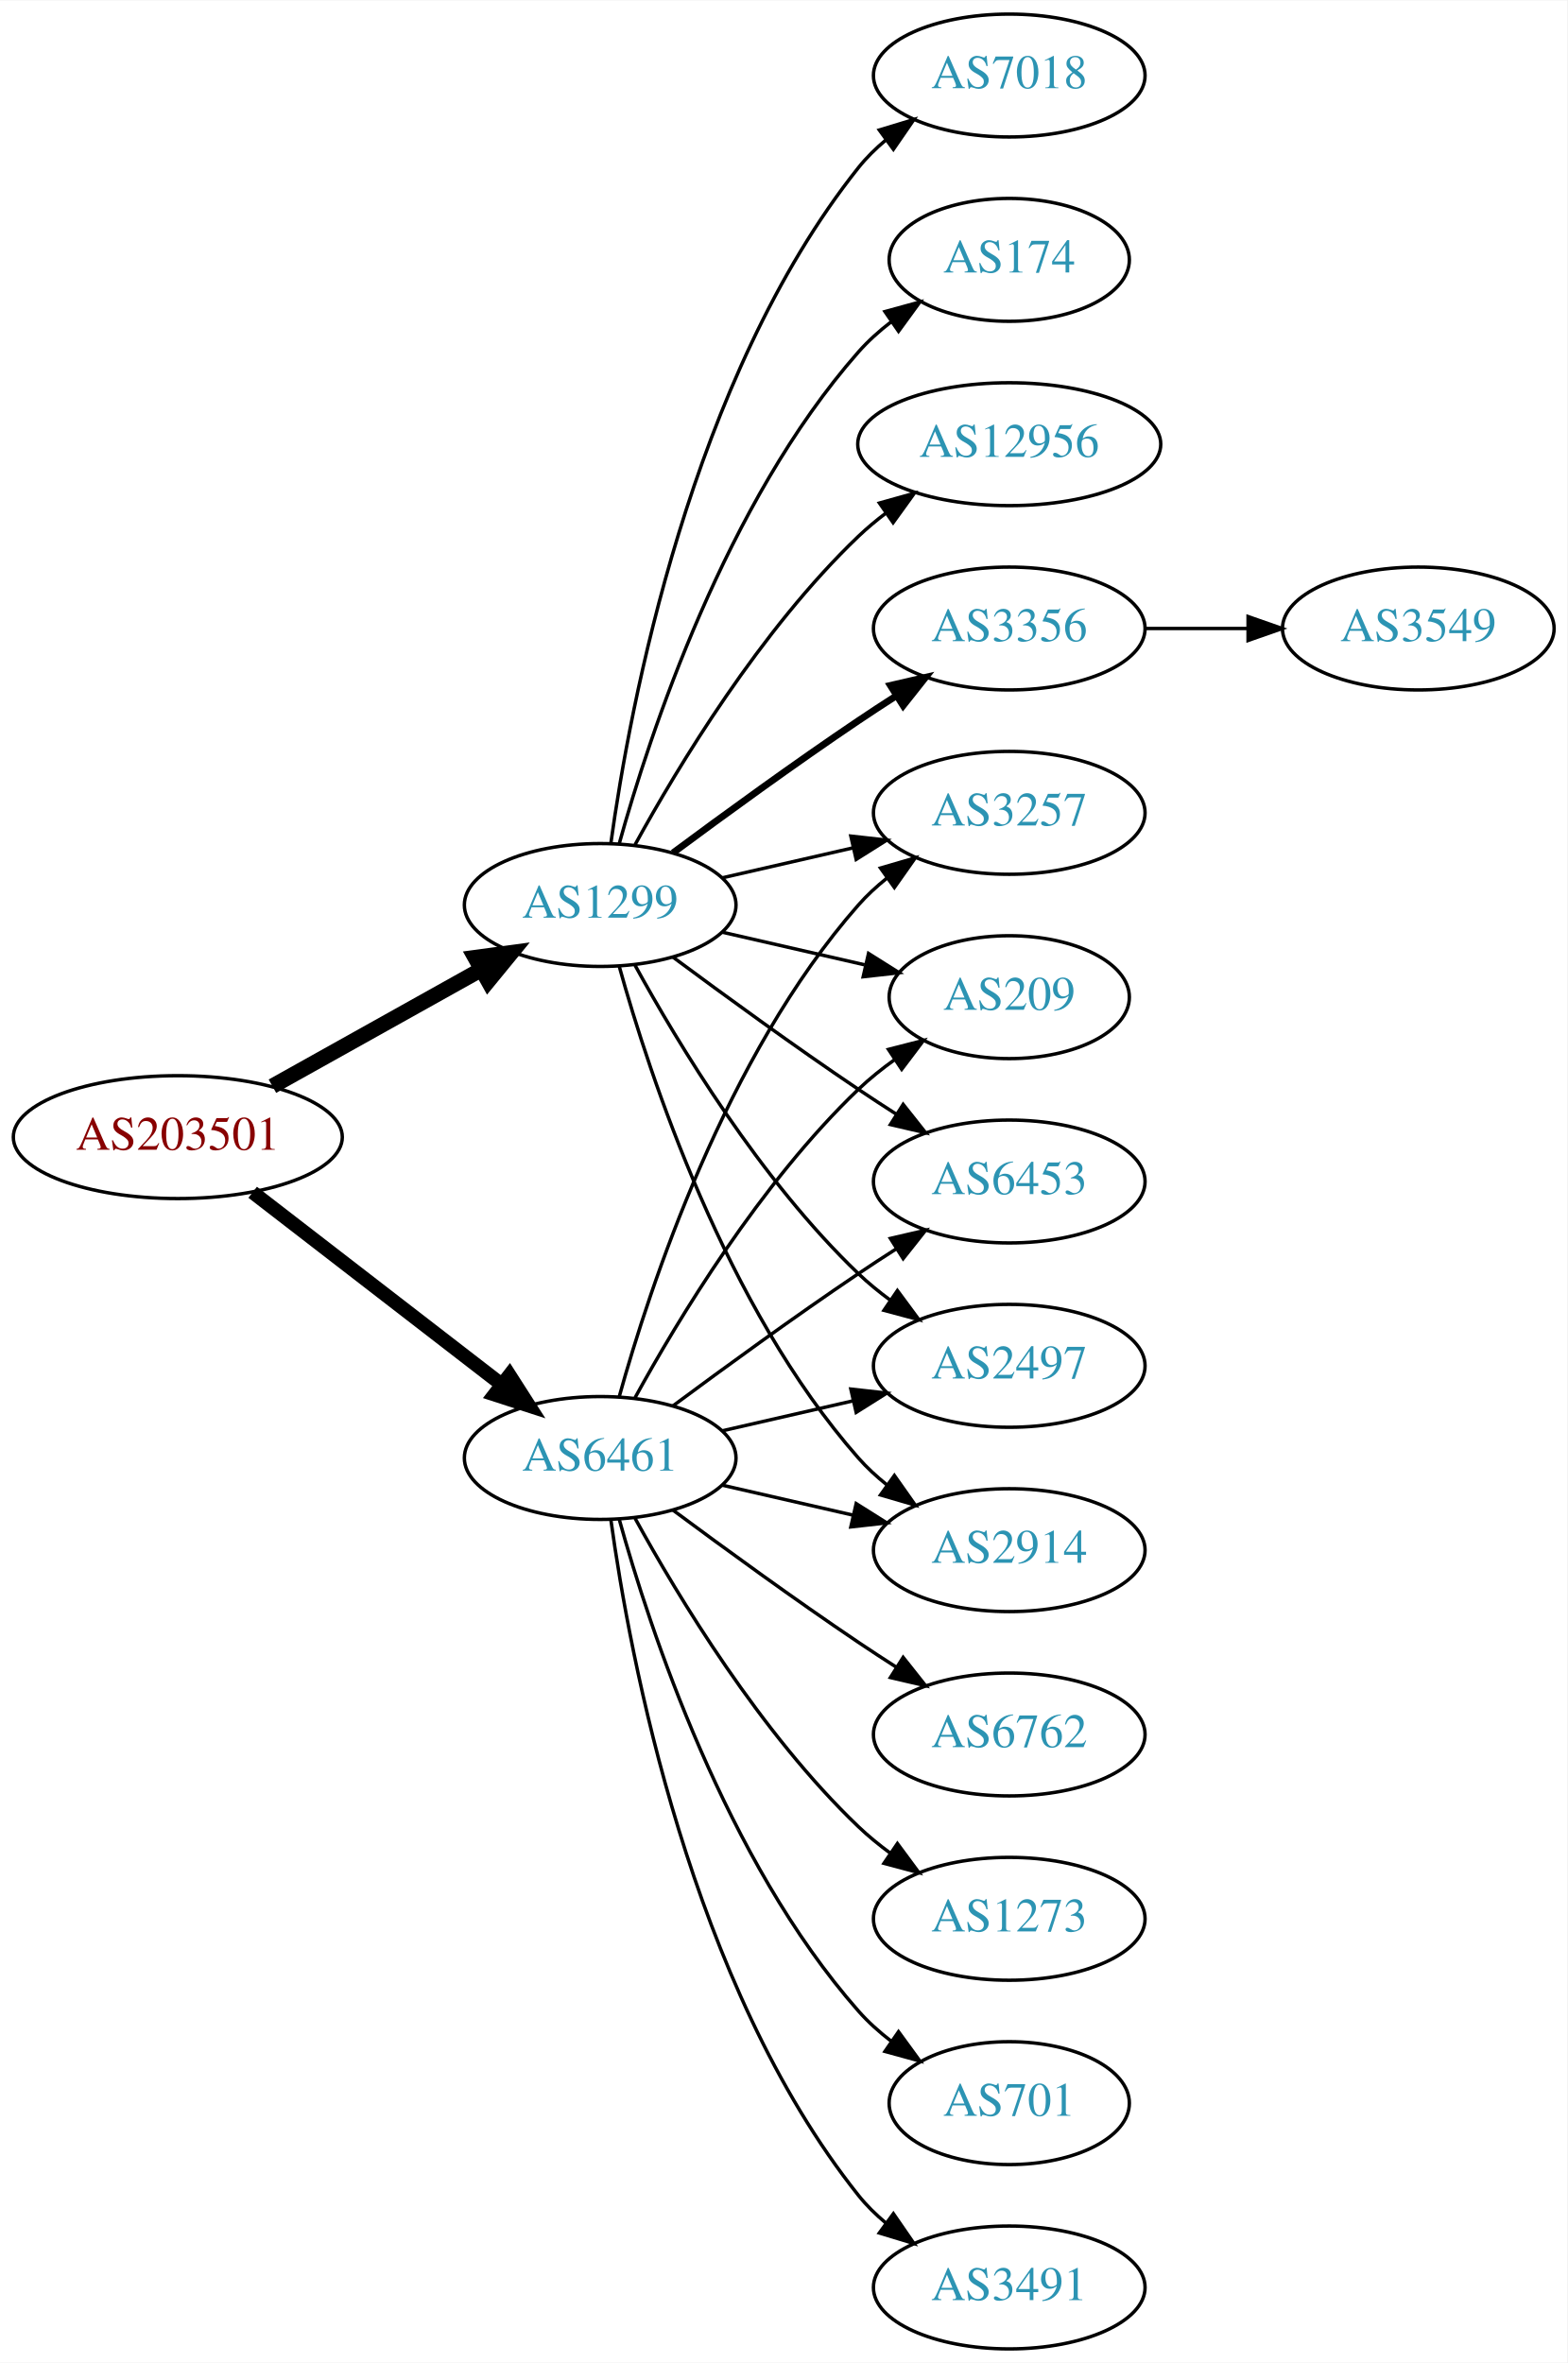
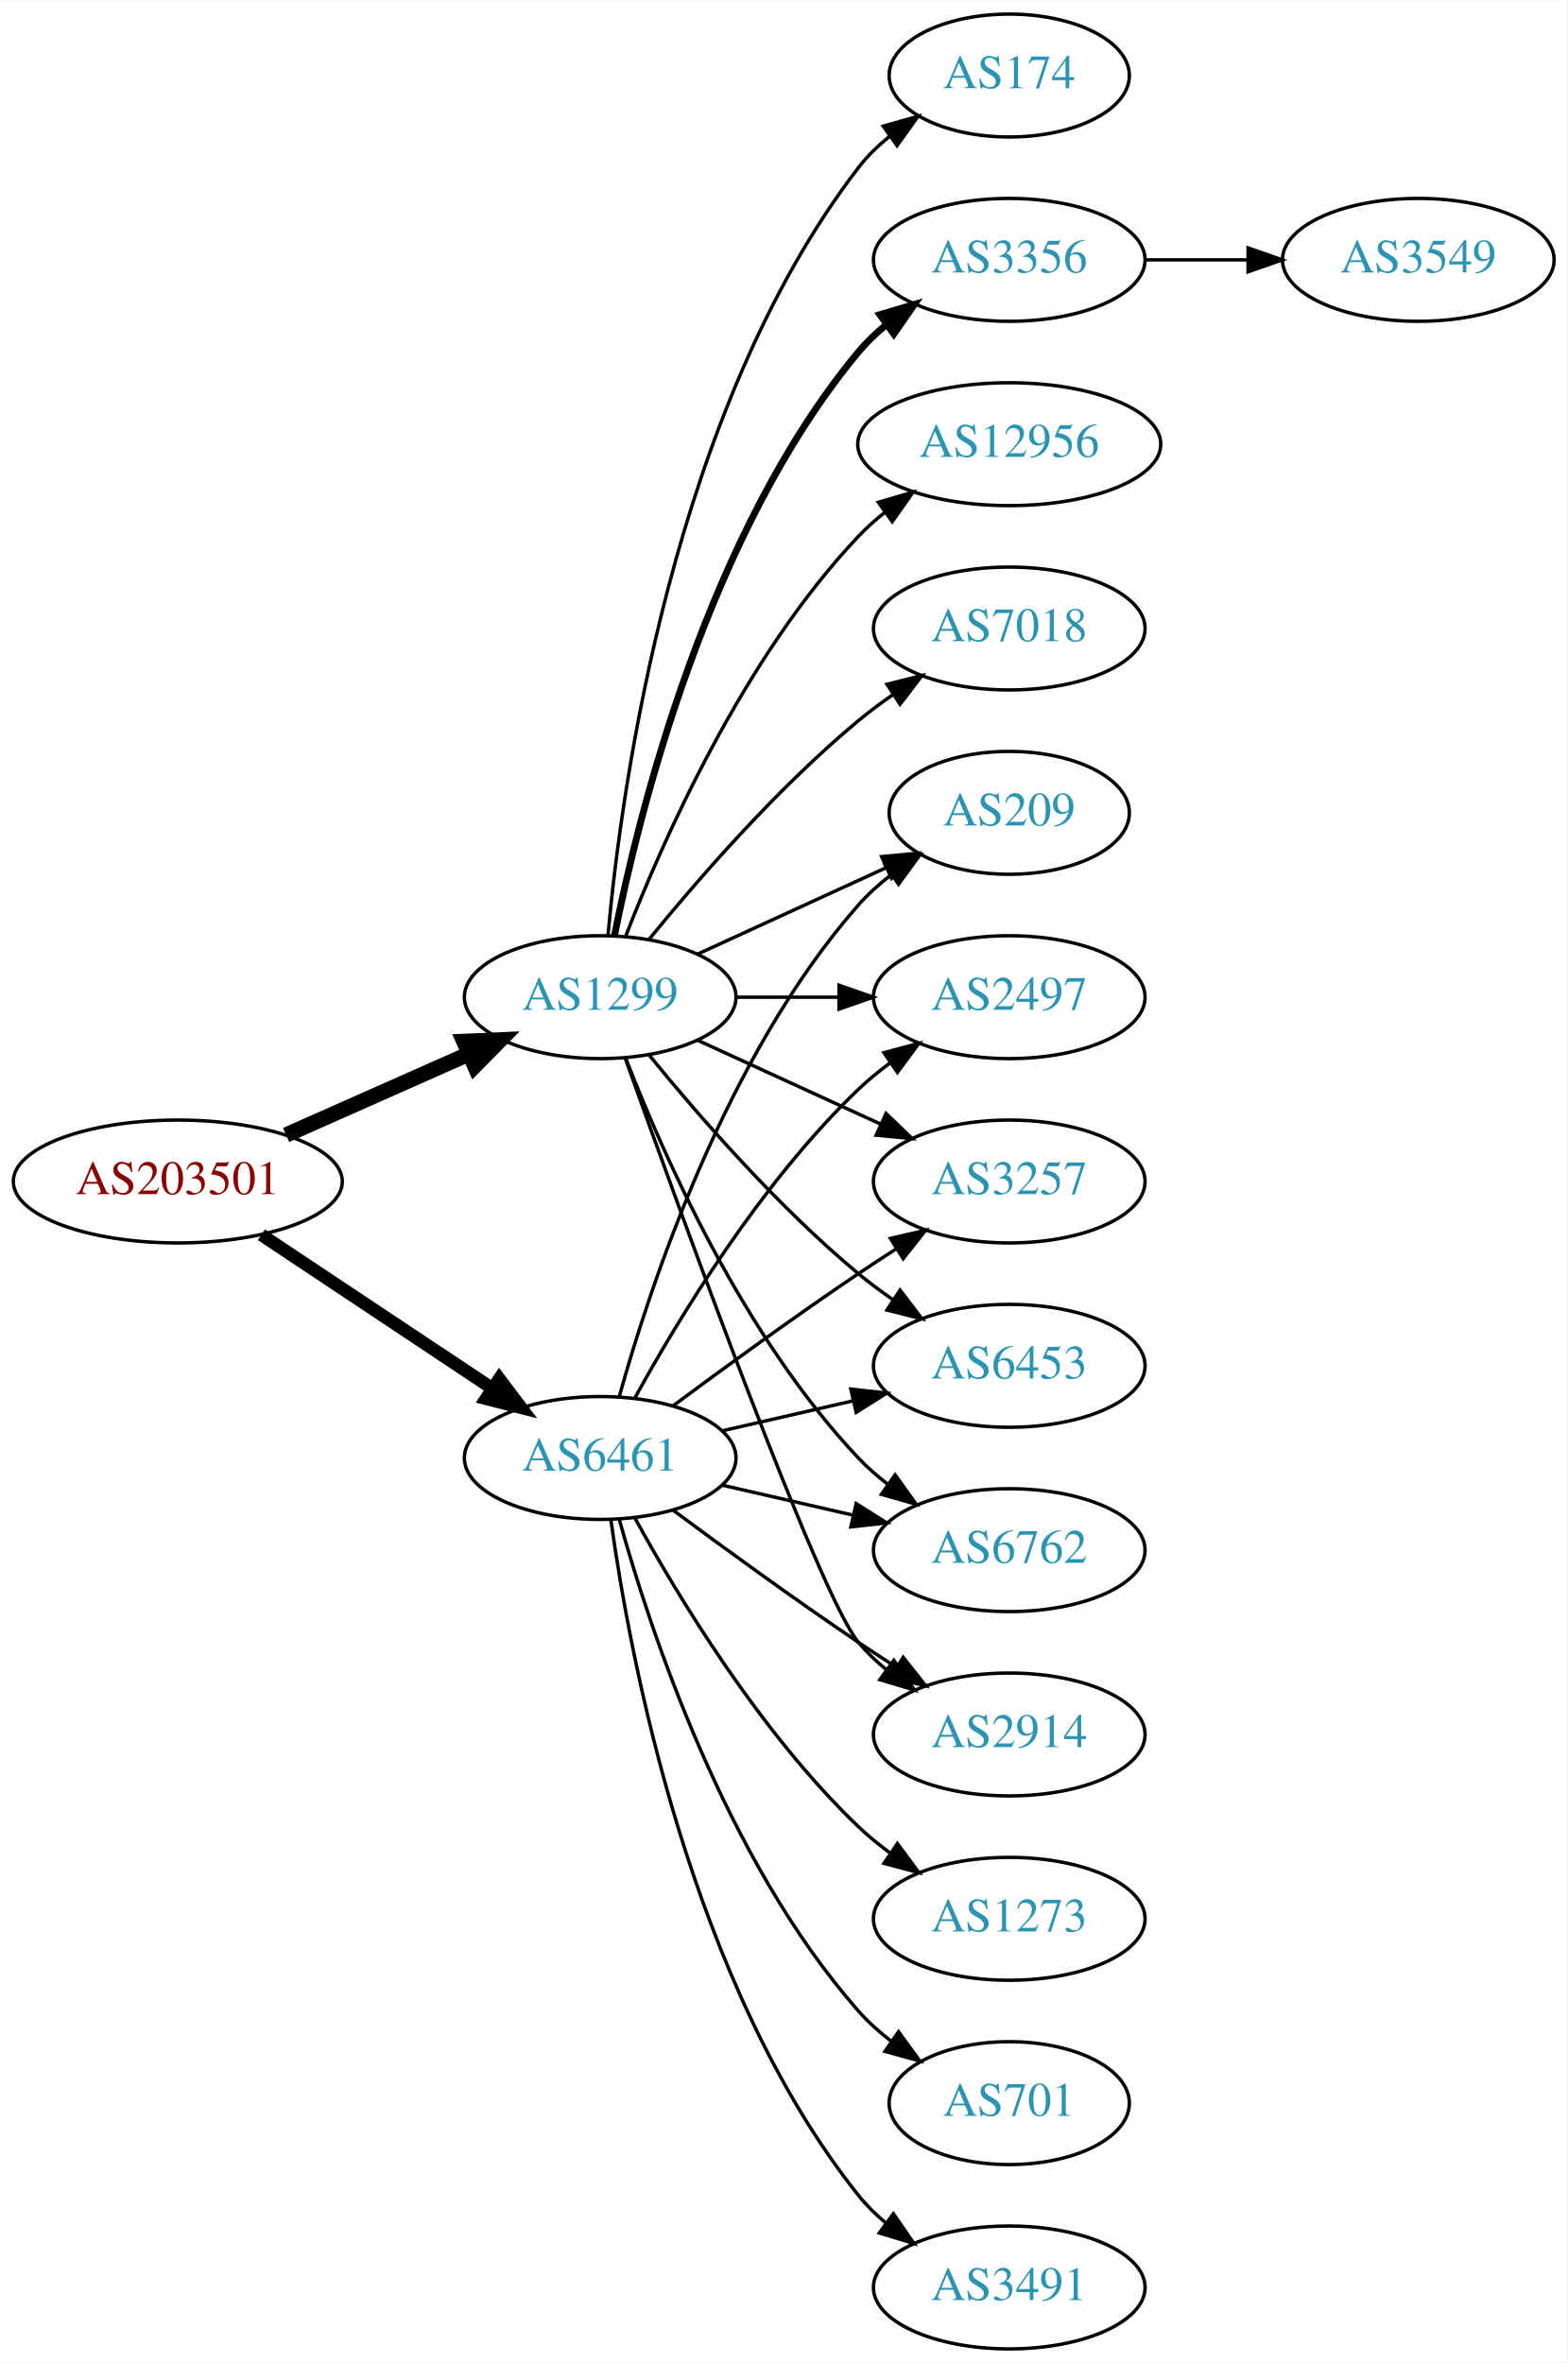
<svg xmlns="http://www.w3.org/2000/svg" xmlns:xlink="http://www.w3.org/1999/xlink" width="459pt" height="692pt" viewBox="0.00 0.00 459.17 692.00">
  <g id="graph0" class="graph" transform="scale(1 1) rotate(0) translate(4 688)">
    <polygon fill="white" stroke="none" points="-4,4 -4,-688 455.17,-688 455.17,4 -4,4" />
    <g id="node1" class="node">
      <g id="a_node1">
        <a xlink:href="/asn/203501" xlink:title="AS203501 ~ Emarsys North America, Inc [AT]">
-           <ellipse fill="#ffffff" stroke="black" cx="48.096" cy="-355" rx="48.192" ry="18" />
-           <text text-anchor="middle" x="48.096" y="-351.3" font-family="Times,serif" font-size="14.00" fill="#880000">AS203501</text>
+           <ellipse fill="#ffffff" stroke="black" cx="48.096" cy="-342" rx="48.192" ry="18" />
+           <text text-anchor="middle" x="48.096" y="-338.3" font-family="Times,serif" font-size="14.00" fill="#880000">AS203501</text>
        </a>
      </g>
    </g>
    <g id="node2" class="node">
      <g id="a_node2">
        <a xlink:href="/asn/1299" xlink:title="AS1299 ~ Telia Carrier [EU]">
-           <ellipse fill="#ffffff" stroke="black" cx="171.838" cy="-423" rx="39.794" ry="18" />
-           <text text-anchor="middle" x="171.838" y="-419.3" font-family="Times,serif" font-size="14.00" fill="#2c94b3">AS1299</text>
+           <ellipse fill="#ffffff" stroke="black" cx="171.838" cy="-396" rx="39.794" ry="18" />
+           <text text-anchor="middle" x="171.838" y="-392.3" font-family="Times,serif" font-size="14.00" fill="#2c94b3">AS1299</text>
        </a>
      </g>
    </g>
    <g id="edge1" class="edge">
-       <path fill="none" stroke="black" stroke-width="4.5" d="M75.813,-369.923C93.819,-379.981 117.721,-393.331 137.048,-404.126" />
-       <polygon fill="black" stroke="black" stroke-width="4.5" points="135.194,-407.601 145.845,-409.04 139.034,-400.726 135.194,-407.601" />
+       <path fill="none" stroke="black" stroke-width="4.5" d="M79.816,-355.626C96.101,-362.85 116.238,-371.781 133.427,-379.406" />
+       <polygon fill="black" stroke="black" stroke-width="4.5" points="131.893,-383.033 142.631,-383.488 135.086,-375.834 131.893,-383.033" />
    </g>
    <g id="node3" class="node">
      <g id="a_node3">
        <a xlink:href="/asn/6461" xlink:title="AS6461 ~ Zayo Bandwidth [US]">
          <ellipse fill="#ffffff" stroke="black" cx="171.838" cy="-261" rx="39.794" ry="18" />
          <text text-anchor="middle" x="171.838" y="-257.3" font-family="Times,serif" font-size="14.00" fill="#2c94b3">AS6461</text>
        </a>
      </g>
    </g>
    <g id="edge2" class="edge">
-       <path fill="none" stroke="black" stroke-width="4.091" d="M70.024,-338.841C90.158,-323.295 120.732,-299.688 142.93,-282.548" />
-       <polygon fill="black" stroke="black" stroke-width="4.091" points="145.261,-285.271 150.989,-276.326 140.886,-279.604 145.261,-285.271" />
+       <path fill="none" stroke="black" stroke-width="3.75" d="M72.569,-326.382C91.795,-313.591 119.147,-295.392 140.115,-281.441" />
+       <polygon fill="black" stroke="black" stroke-width="3.75" points="142.281,-284.204 148.668,-275.751 138.403,-278.376 142.281,-284.204" />
    </g>
    <g id="node4" class="node">
      <g id="a_node4">
-         <a xlink:href="/asn/3356" xlink:title="AS3356 ~ Level 3 Parent, LLC [US]">
+         <a xlink:href="/asn/7018" xlink:title="AS7018 ~ AT&amp;T Services, Inc. [US]">
          <ellipse fill="#ffffff" stroke="black" cx="291.681" cy="-504" rx="39.794" ry="18" />
-           <text text-anchor="middle" x="291.681" y="-500.3" font-family="Times,serif" font-size="14.00" fill="#2c94b3">AS3356</text>
+           <text text-anchor="middle" x="291.681" y="-500.3" font-family="Times,serif" font-size="14.00" fill="#2c94b3">AS7018</text>
        </a>
      </g>
    </g>
    <g id="edge3" class="edge">
-       <path fill="none" stroke="black" stroke-width="2" d="M193.168,-438.277C208.031,-449.304 228.775,-464.407 247.484,-477 251.033,-479.389 254.784,-481.839 258.532,-484.242" />
-       <polygon fill="black" stroke="black" stroke-width="2" points="256.858,-487.325 267.181,-489.712 260.6,-481.409 256.858,-487.325" />
+       <path fill="none" stroke="black" d="M186.257,-413.065C200.372,-430.375 223.786,-457.345 247.484,-477 250.701,-479.668 254.201,-482.27 257.772,-484.741" />
+       <polygon fill="black" stroke="black" points="255.85,-487.666 266.128,-490.236 259.695,-481.817 255.85,-487.666" />
    </g>
    <g id="node5" class="node">
      <g id="a_node5">
-         <a xlink:href="/asn/7018" xlink:title="AS7018 ~ AT&amp;T Services, Inc. [US]">
-           <ellipse fill="#ffffff" stroke="black" cx="291.681" cy="-666" rx="39.794" ry="18" />
-           <text text-anchor="middle" x="291.681" y="-662.3" font-family="Times,serif" font-size="14.00" fill="#2c94b3">AS7018</text>
+         <a xlink:href="/asn/174" xlink:title="AS174 ~ Cogent Communications [US]">
+           <ellipse fill="#ffffff" stroke="black" cx="291.681" cy="-666" rx="35.194" ry="18" />
+           <text text-anchor="middle" x="291.681" y="-662.3" font-family="Times,serif" font-size="14.00" fill="#2c94b3">AS174</text>
        </a>
      </g>
    </g>
    <g id="edge4" class="edge">
-       <path fill="none" stroke="black" d="M174.977,-441.17C180.477,-480.974 198.303,-577.233 247.484,-639 249.826,-641.94 252.58,-644.649 255.546,-647.121" />
-       <polygon fill="black" stroke="black" points="253.611,-650.042 263.752,-653.11 257.738,-644.388 253.611,-650.042" />
+       <path fill="none" stroke="black" d="M174.122,-414.117C178.02,-457.332 193.037,-568.131 247.484,-639 250.091,-642.393 253.255,-645.467 256.672,-648.223" />
+       <polygon fill="black" stroke="black" points="254.775,-651.168 264.964,-654.073 258.811,-645.448 254.775,-651.168" />
    </g>
    <g id="node6" class="node">
      <g id="a_node6">
-         <a xlink:href="/asn/3257" xlink:title="AS3257 ~ GTT [DE]">
-           <ellipse fill="#ffffff" stroke="black" cx="291.681" cy="-450" rx="39.794" ry="18" />
-           <text text-anchor="middle" x="291.681" y="-446.3" font-family="Times,serif" font-size="14.00" fill="#2c94b3">AS3257</text>
+         <a xlink:href="/asn/6453" xlink:title="AS6453 ~ TATA COMMUNICATIONS (AMERICA) INC [US]">
+           <ellipse fill="#ffffff" stroke="black" cx="291.681" cy="-288" rx="39.794" ry="18" />
+           <text text-anchor="middle" x="291.681" y="-284.3" font-family="Times,serif" font-size="14.00" fill="#2c94b3">AS6453</text>
        </a>
      </g>
    </g>
    <g id="edge5" class="edge">
-       <path fill="none" stroke="black" d="M207.557,-430.955C219.557,-433.704 233.178,-436.825 245.871,-439.733" />
-       <polygon fill="black" stroke="black" points="245.273,-443.187 255.802,-442.009 246.836,-436.364 245.273,-443.187" />
+       <path fill="none" stroke="black" d="M186.257,-378.935C200.372,-361.625 223.786,-334.655 247.484,-315 250.701,-312.332 254.201,-309.73 257.772,-307.259" />
+       <polygon fill="black" stroke="black" points="259.695,-310.183 266.128,-301.764 255.85,-304.334 259.695,-310.183" />
    </g>
    <g id="node7" class="node">
      <g id="a_node7">
-         <a xlink:href="/asn/209" xlink:title="AS209 ~ CenturyLink Communications, LLC [US]">
-           <ellipse fill="#ffffff" stroke="black" cx="291.681" cy="-396" rx="35.194" ry="18" />
-           <text text-anchor="middle" x="291.681" y="-392.3" font-family="Times,serif" font-size="14.00" fill="#2c94b3">AS209</text>
+         <a xlink:href="/asn/3356" xlink:title="AS3356 ~ Level 3 Parent, LLC [US]">
+           <ellipse fill="#ffffff" stroke="black" cx="291.681" cy="-612" rx="39.794" ry="18" />
+           <text text-anchor="middle" x="291.681" y="-608.3" font-family="Times,serif" font-size="14.00" fill="#2c94b3">AS3356</text>
        </a>
      </g>
    </g>
    <g id="edge6" class="edge">
-       <path fill="none" stroke="black" d="M207.557,-415.045C220.65,-412.045 235.672,-408.604 249.313,-405.478" />
-       <polygon fill="black" stroke="black" points="250.454,-408.807 259.42,-403.162 248.891,-401.984 250.454,-408.807" />
+       <path fill="none" stroke="black" stroke-width="2" d="M176.037,-414.073C183.2,-450.141 203.474,-532.125 247.484,-585 249.889,-587.889 252.686,-590.563 255.678,-593.013" />
+       <polygon fill="black" stroke="black" stroke-width="2" points="253.766,-595.95 263.921,-598.973 257.868,-590.277 253.766,-595.95" />
    </g>
    <g id="node8" class="node">
      <g id="a_node8">
-         <a xlink:href="/asn/174" xlink:title="AS174 ~ Cogent Communications [US]">
-           <ellipse fill="#ffffff" stroke="black" cx="291.681" cy="-612" rx="35.194" ry="18" />
-           <text text-anchor="middle" x="291.681" y="-608.3" font-family="Times,serif" font-size="14.00" fill="#2c94b3">AS174</text>
-         </a>
-       </g>
-     </g>
-     <g id="edge7" class="edge">
-       <path fill="none" stroke="black" d="M177.411,-440.946C186.317,-472.995 208.601,-540.842 247.484,-585 250.312,-588.211 253.613,-591.172 257.108,-593.864" />
-       <polygon fill="black" stroke="black" points="255.265,-596.845 265.483,-599.645 259.242,-591.084 255.265,-596.845" />
-     </g>
-     <g id="node9" class="node">
-       <g id="a_node9">
-         <a xlink:href="/asn/6453" xlink:title="AS6453 ~ TATA COMMUNICATIONS (AMERICA) INC [US]">
-           <ellipse fill="#ffffff" stroke="black" cx="291.681" cy="-342" rx="39.794" ry="18" />
-           <text text-anchor="middle" x="291.681" y="-338.3" font-family="Times,serif" font-size="14.00" fill="#2c94b3">AS6453</text>
-         </a>
-       </g>
-     </g>
-     <g id="edge8" class="edge">
-       <path fill="none" stroke="black" d="M193.168,-407.723C208.031,-396.696 228.775,-381.593 247.484,-369 251.033,-366.611 254.784,-364.161 258.532,-361.758" />
-       <polygon fill="black" stroke="black" points="260.6,-364.591 267.181,-356.288 256.858,-358.675 260.6,-364.591" />
-     </g>
-     <g id="node10" class="node">
-       <g id="a_node10">
-         <a xlink:href="/asn/2497" xlink:title="AS2497 ~ Internet Initiative Japan Inc. [JP]">
-           <ellipse fill="#ffffff" stroke="black" cx="291.681" cy="-288" rx="39.794" ry="18" />
-           <text text-anchor="middle" x="291.681" y="-284.3" font-family="Times,serif" font-size="14.00" fill="#2c94b3">AS2497</text>
-         </a>
-       </g>
-     </g>
-     <g id="edge9" class="edge">
-       <path fill="none" stroke="black" d="M182.079,-405.287C194.625,-382.439 218.802,-342.389 247.484,-315 250.353,-312.261 253.542,-309.653 256.851,-307.215" />
-       <polygon fill="black" stroke="black" points="258.914,-310.044 265.21,-301.523 254.974,-304.258 258.914,-310.044" />
-     </g>
-     <g id="node11" class="node">
-       <g id="a_node11">
        <a xlink:href="/asn/12956" xlink:title="AS12956 ~ TELXIUS [ES]">
          <ellipse fill="#ffffff" stroke="black" cx="291.681" cy="-558" rx="44.393" ry="18" />
          <text text-anchor="middle" x="291.681" y="-554.3" font-family="Times,serif" font-size="14.00" fill="#2c94b3">AS12956</text>
        </a>
      </g>
    </g>
+     <g id="edge7" class="edge">
+       <path fill="none" stroke="black" d="M179.361,-413.994C190.112,-441.728 213.769,-495.429 247.484,-531 249.869,-533.515 252.535,-535.893 255.341,-538.117" />
+       <polygon fill="black" stroke="black" points="253.335,-540.985 263.503,-543.961 257.41,-535.293 253.335,-540.985" />
+     </g>
+     <g id="node9" class="node">
+       <g id="a_node9">
+         <a xlink:href="/asn/6762" xlink:title="AS6762 ~ TELECOM ITALIA SPARKLE S.p.A. [IT]">
+           <ellipse fill="#ffffff" stroke="black" cx="291.681" cy="-234" rx="39.794" ry="18" />
+           <text text-anchor="middle" x="291.681" y="-230.3" font-family="Times,serif" font-size="14.00" fill="#2c94b3">AS6762</text>
+         </a>
+       </g>
+     </g>
+     <g id="edge8" class="edge">
+       <path fill="none" stroke="black" d="M179.361,-378.006C190.112,-350.272 213.769,-296.571 247.484,-261 250.07,-258.272 252.988,-255.706 256.056,-253.323" />
+       <polygon fill="black" stroke="black" points="258.234,-256.07 264.404,-247.457 254.21,-250.342 258.234,-256.07" />
+     </g>
+     <g id="node10" class="node">
+       <g id="a_node10">
+         <a xlink:href="/asn/2914" xlink:title="AS2914 ~ NTT America, Inc. [US]">
+           <ellipse fill="#ffffff" stroke="black" cx="291.681" cy="-180" rx="39.794" ry="18" />
+           <text text-anchor="middle" x="291.681" y="-176.3" font-family="Times,serif" font-size="14.00" fill="#2c94b3">AS2914</text>
+         </a>
+       </g>
+     </g>
+     <g id="edge9" class="edge">
+       <path fill="none" stroke="black" d="M179.168,-378.14C195.009,-333.733 235.918,-220.897 247.484,-207 249.889,-204.111 252.686,-201.437 255.678,-198.987" />
+       <polygon fill="black" stroke="black" points="257.868,-201.723 263.921,-193.027 253.766,-196.05 257.868,-201.723" />
+     </g>
+     <g id="node11" class="node">
+       <g id="a_node11">
+         <a xlink:href="/asn/209" xlink:title="AS209 ~ CenturyLink Communications, LLC [US]">
+           <ellipse fill="#ffffff" stroke="black" cx="291.681" cy="-450" rx="35.194" ry="18" />
+           <text text-anchor="middle" x="291.681" y="-446.3" font-family="Times,serif" font-size="14.00" fill="#2c94b3">AS209</text>
+         </a>
+       </g>
+     </g>
    <g id="edge10" class="edge">
-       <path fill="none" stroke="black" d="M182.079,-440.713C194.625,-463.561 218.802,-503.611 247.484,-531 249.991,-533.393 252.742,-535.687 255.605,-537.855" />
-       <polygon fill="black" stroke="black" points="253.651,-540.759 263.855,-543.61 257.656,-535.018 253.651,-540.759" />
+       <path fill="none" stroke="black" d="M200.467,-408.661C216.883,-416.183 237.865,-425.798 255.461,-433.861" />
+       <polygon fill="black" stroke="black" points="254.29,-437.174 264.839,-438.158 257.206,-430.811 254.29,-437.174" />
    </g>
    <g id="node12" class="node">
      <g id="a_node12">
-         <a xlink:href="/asn/2914" xlink:title="AS2914 ~ NTT America, Inc. [US]">
-           <ellipse fill="#ffffff" stroke="black" cx="291.681" cy="-234" rx="39.794" ry="18" />
-           <text text-anchor="middle" x="291.681" y="-230.3" font-family="Times,serif" font-size="14.00" fill="#2c94b3">AS2914</text>
+         <a xlink:href="/asn/2497" xlink:title="AS2497 ~ Internet Initiative Japan Inc. [JP]">
+           <ellipse fill="#ffffff" stroke="black" cx="291.681" cy="-396" rx="39.794" ry="18" />
+           <text text-anchor="middle" x="291.681" y="-392.3" font-family="Times,serif" font-size="14.00" fill="#2c94b3">AS2497</text>
        </a>
      </g>
    </g>
    <g id="edge11" class="edge">
-       <path fill="none" stroke="black" d="M177.411,-405.054C186.317,-373.005 208.601,-305.158 247.484,-261 249.968,-258.179 252.818,-255.551 255.844,-253.129" />
-       <polygon fill="black" stroke="black" points="258.029,-255.869 264.133,-247.209 253.961,-250.172 258.029,-255.869" />
+       <path fill="none" stroke="black" d="M211.751,-396C221.304,-396 231.654,-396 241.616,-396" />
+       <polygon fill="black" stroke="black" points="241.809,-399.5 251.809,-396 241.809,-392.5 241.809,-399.5" />
+     </g>
+     <g id="node13" class="node">
+       <g id="a_node13">
+         <a xlink:href="/asn/3257" xlink:title="AS3257 ~ GTT [DE]">
+           <ellipse fill="#ffffff" stroke="black" cx="291.681" cy="-342" rx="39.794" ry="18" />
+           <text text-anchor="middle" x="291.681" y="-338.3" font-family="Times,serif" font-size="14.00" fill="#2c94b3">AS3257</text>
+         </a>
+       </g>
+     </g>
+     <g id="edge12" class="edge">
+       <path fill="none" stroke="black" d="M200.467,-383.339C216.424,-376.027 236.694,-366.739 253.977,-358.819" />
+       <polygon fill="black" stroke="black" points="255.592,-361.929 263.225,-354.581 252.676,-355.565 255.592,-361.929" />
+     </g>
+     <g id="edge18" class="edge">
+       <path fill="none" stroke="black" d="M207.557,-268.955C219.557,-271.704 233.178,-274.825 245.871,-277.733" />
+       <polygon fill="black" stroke="black" points="245.273,-281.187 255.802,-280.009 246.836,-274.364 245.273,-281.187" />
+     </g>
+     <g id="edge21" class="edge">
+       <path fill="none" stroke="black" d="M207.557,-253.045C219.557,-250.296 233.178,-247.175 245.871,-244.267" />
+       <polygon fill="black" stroke="black" points="246.836,-247.636 255.802,-241.991 245.273,-240.813 246.836,-247.636" />
+     </g>
+     <g id="edge17" class="edge">
+       <path fill="none" stroke="black" d="M193.168,-245.723C208.031,-234.696 228.775,-219.593 247.484,-207 251.033,-204.611 254.784,-202.161 258.532,-199.758" />
+       <polygon fill="black" stroke="black" points="260.6,-202.591 267.181,-194.288 256.858,-196.675 260.6,-202.591" />
+     </g>
+     <g id="edge16" class="edge">
+       <path fill="none" stroke="black" d="M177.411,-278.946C186.317,-310.995 208.601,-378.842 247.484,-423 250.312,-426.211 253.613,-429.172 257.108,-431.864" />
+       <polygon fill="black" stroke="black" points="255.265,-434.845 265.483,-437.645 259.242,-429.084 255.265,-434.845" />
    </g>
    <g id="edge15" class="edge">
-       <path fill="none" stroke="black" d="M177.411,-278.946C186.317,-310.995 208.601,-378.842 247.484,-423 249.968,-425.821 252.818,-428.449 255.844,-430.871" />
-       <polygon fill="black" stroke="black" points="253.961,-433.828 264.133,-436.791 258.029,-428.131 253.961,-433.828" />
-     </g>
-     <g id="edge21" class="edge">
-       <path fill="none" stroke="black" d="M182.079,-278.713C194.625,-301.561 218.802,-341.611 247.484,-369 250.738,-372.107 254.405,-375.046 258.192,-377.76" />
-       <polygon fill="black" stroke="black" points="256.294,-380.701 266.56,-383.322 260.169,-374.872 256.294,-380.701" />
-     </g>
-     <g id="edge16" class="edge">
+       <path fill="none" stroke="black" d="M182.079,-278.713C194.625,-301.561 218.802,-341.611 247.484,-369 250.353,-371.739 253.542,-374.347 256.851,-376.785" />
+       <polygon fill="black" stroke="black" points="254.974,-379.742 265.21,-382.477 258.914,-373.956 254.974,-379.742" />
+     </g>
+     <g id="edge22" class="edge">
      <path fill="none" stroke="black" d="M193.168,-276.277C208.031,-287.304 228.775,-302.407 247.484,-315 251.033,-317.389 254.784,-319.839 258.532,-322.242" />
      <polygon fill="black" stroke="black" points="256.858,-325.325 267.181,-327.712 260.6,-319.409 256.858,-325.325" />
    </g>
-     <g id="edge20" class="edge">
-       <path fill="none" stroke="black" d="M207.557,-268.955C219.557,-271.704 233.178,-274.825 245.871,-277.733" />
-       <polygon fill="black" stroke="black" points="245.273,-281.187 255.802,-280.009 246.836,-274.364 245.273,-281.187" />
+     <g id="node15" class="node">
+       <g id="a_node15">
+         <a xlink:href="/asn/1273" xlink:title="AS1273 ~ Vodafone Group PLC [EU]">
+           <ellipse fill="#ffffff" stroke="black" cx="291.681" cy="-126" rx="39.794" ry="18" />
+           <text text-anchor="middle" x="291.681" y="-122.3" font-family="Times,serif" font-size="14.00" fill="#2c94b3">AS1273</text>
+         </a>
+       </g>
    </g>
    <g id="edge14" class="edge">
-       <path fill="none" stroke="black" d="M207.557,-253.045C219.557,-250.296 233.178,-247.175 245.871,-244.267" />
-       <polygon fill="black" stroke="black" points="246.836,-247.636 255.802,-241.991 245.273,-240.813 246.836,-247.636" />
-     </g>
-     <g id="node14" class="node">
-       <g id="a_node14">
+       <path fill="none" stroke="black" d="M182.079,-243.287C194.625,-220.439 218.802,-180.389 247.484,-153 250.353,-150.261 253.542,-147.653 256.851,-145.215" />
+       <polygon fill="black" stroke="black" points="258.914,-148.044 265.21,-139.523 254.974,-142.258 258.914,-148.044" />
+     </g>
+     <g id="node16" class="node">
+       <g id="a_node16">
+         <a xlink:href="/asn/701" xlink:title="AS701 ~ UUNET [US]">
+           <ellipse fill="#ffffff" stroke="black" cx="291.681" cy="-72" rx="35.194" ry="18" />
+           <text text-anchor="middle" x="291.681" y="-68.3" font-family="Times,serif" font-size="14.00" fill="#2c94b3">AS701</text>
+         </a>
+       </g>
+     </g>
+     <g id="edge19" class="edge">
+       <path fill="none" stroke="black" d="M177.411,-243.054C186.317,-211.005 208.601,-143.158 247.484,-99 250.312,-95.789 253.613,-92.828 257.108,-90.136" />
+       <polygon fill="black" stroke="black" points="259.242,-92.916 265.483,-84.355 255.265,-87.155 259.242,-92.916" />
+     </g>
+     <g id="node17" class="node">
+       <g id="a_node17">
        <a xlink:href="/asn/3491" xlink:title="AS3491 ~ PCCW Global, Inc. [US]">
          <ellipse fill="#ffffff" stroke="black" cx="291.681" cy="-18" rx="39.794" ry="18" />
          <text text-anchor="middle" x="291.681" y="-14.3" font-family="Times,serif" font-size="14.00" fill="#2c94b3">AS3491</text>
        </a>
      </g>
    </g>
-     <g id="edge13" class="edge">
+     <g id="edge20" class="edge">
      <path fill="none" stroke="black" d="M174.977,-242.83C180.477,-203.026 198.303,-106.767 247.484,-45 249.826,-42.06 252.58,-39.351 255.546,-36.879" />
      <polygon fill="black" stroke="black" points="257.738,-39.612 263.752,-30.89 253.611,-33.958 257.738,-39.612" />
    </g>
-     <g id="node15" class="node">
-       <g id="a_node15">
-         <a xlink:href="/asn/6762" xlink:title="AS6762 ~ TELECOM ITALIA SPARKLE S.p.A. [IT]">
-           <ellipse fill="#ffffff" stroke="black" cx="291.681" cy="-180" rx="39.794" ry="18" />
-           <text text-anchor="middle" x="291.681" y="-176.3" font-family="Times,serif" font-size="14.00" fill="#2c94b3">AS6762</text>
-         </a>
-       </g>
-     </g>
-     <g id="edge17" class="edge">
-       <path fill="none" stroke="black" d="M193.168,-245.723C208.031,-234.696 228.775,-219.593 247.484,-207 251.033,-204.611 254.784,-202.161 258.532,-199.758" />
-       <polygon fill="black" stroke="black" points="260.6,-202.591 267.181,-194.288 256.858,-196.675 260.6,-202.591" />
-     </g>
-     <g id="node16" class="node">
-       <g id="a_node16">
-         <a xlink:href="/asn/1273" xlink:title="AS1273 ~ Vodafone Group PLC [EU]">
-           <ellipse fill="#ffffff" stroke="black" cx="291.681" cy="-126" rx="39.794" ry="18" />
-           <text text-anchor="middle" x="291.681" y="-122.3" font-family="Times,serif" font-size="14.00" fill="#2c94b3">AS1273</text>
-         </a>
-       </g>
-     </g>
-     <g id="edge18" class="edge">
-       <path fill="none" stroke="black" d="M182.079,-243.287C194.625,-220.439 218.802,-180.389 247.484,-153 250.353,-150.261 253.542,-147.653 256.851,-145.215" />
-       <polygon fill="black" stroke="black" points="258.914,-148.044 265.21,-139.523 254.974,-142.258 258.914,-148.044" />
-     </g>
-     <g id="node17" class="node">
-       <g id="a_node17">
-         <a xlink:href="/asn/701" xlink:title="AS701 ~ UUNET [US]">
-           <ellipse fill="#ffffff" stroke="black" cx="291.681" cy="-72" rx="35.194" ry="18" />
-           <text text-anchor="middle" x="291.681" y="-68.3" font-family="Times,serif" font-size="14.00" fill="#2c94b3">AS701</text>
-         </a>
-       </g>
-     </g>
-     <g id="edge19" class="edge">
-       <path fill="none" stroke="black" d="M177.411,-243.054C186.317,-211.005 208.601,-143.158 247.484,-99 250.312,-95.789 253.613,-92.828 257.108,-90.136" />
-       <polygon fill="black" stroke="black" points="259.242,-92.916 265.483,-84.355 255.265,-87.155 259.242,-92.916" />
-     </g>
-     <g id="node13" class="node">
-       <g id="a_node13">
+     <g id="node14" class="node">
+       <g id="a_node14">
        <a xlink:href="/asn/3549" xlink:title="AS3549 ~ Level 3 Parent, LLC [US]">
-           <ellipse fill="#ffffff" stroke="black" cx="411.523" cy="-504" rx="39.794" ry="18" />
-           <text text-anchor="middle" x="411.523" y="-500.3" font-family="Times,serif" font-size="14.00" fill="#2c94b3">AS3549</text>
-         </a>
-       </g>
-     </g>
-     <g id="edge12" class="edge">
-       <path fill="none" stroke="black" d="M331.593,-504C341.146,-504 351.496,-504 361.459,-504" />
-       <polygon fill="black" stroke="black" points="361.651,-507.5 371.651,-504 361.651,-500.5 361.651,-507.5" />
+           <ellipse fill="#ffffff" stroke="black" cx="411.523" cy="-612" rx="39.794" ry="18" />
+           <text text-anchor="middle" x="411.523" y="-608.3" font-family="Times,serif" font-size="14.00" fill="#2c94b3">AS3549</text>
+         </a>
+       </g>
+     </g>
+     <g id="edge13" class="edge">
+       <path fill="none" stroke="black" d="M331.593,-612C341.146,-612 351.496,-612 361.459,-612" />
+       <polygon fill="black" stroke="black" points="361.651,-615.5 371.651,-612 361.651,-608.5 361.651,-615.5" />
    </g>
  </g>
</svg>
